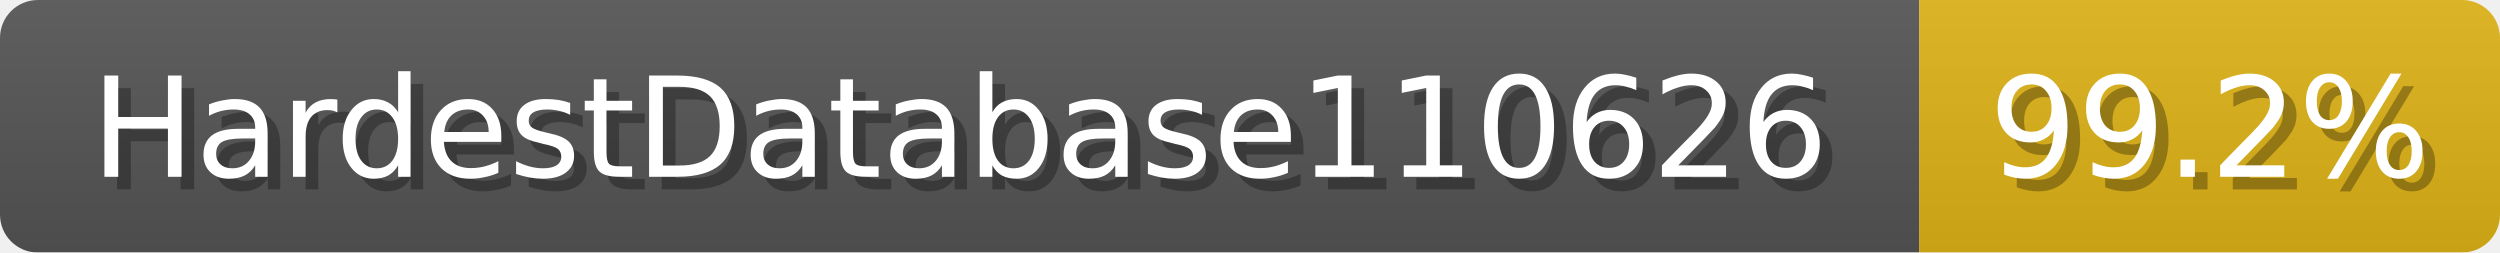
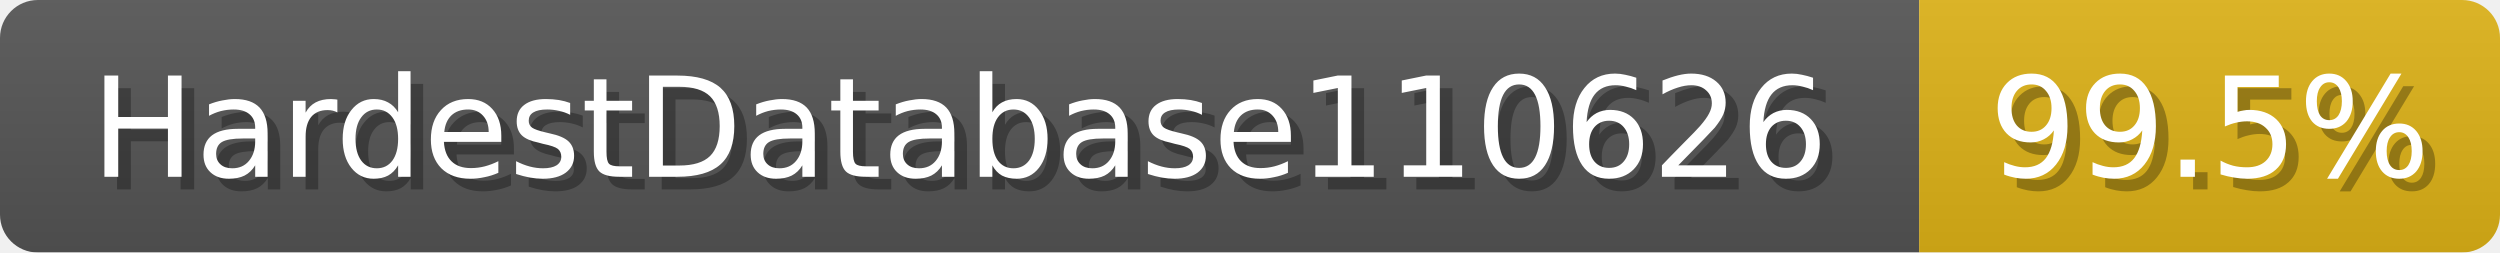
<svg xmlns="http://www.w3.org/2000/svg" width="198" height="20">
  <linearGradient id="b" x2="0" y2="100%">
    <stop offset="0" stop-color="#bbb" stop-opacity=".1" />
    <stop offset="1" stop-opacity=".1" />
  </linearGradient>
  <mask id="anybadge_1">
    <rect width="198" height="20" rx="3" fill="#fff" />
  </mask>
  <g mask="url(#anybadge_1)">
    <path fill="#555" d="M0 0h152v20H0z" />
    <path fill="#dfb317" d="M152 0h46v20H152z" />
    <path fill="url(#b)" d="M0 0h198v20H0z" />
  </g>
  <g fill="#fff" text-anchor="middle" font-family="DejaVu Sans,Verdana,Geneva,sans-serif" font-size="11">
    <text x="77.0" y="15" fill="#010101" fill-opacity=".3">HardestDatabase110626</text>
    <text x="76.0" y="14">HardestDatabase110626</text>
  </g>
  <g fill="#fff" text-anchor="middle" font-family="DejaVu Sans,Verdana,Geneva,sans-serif" font-size="11">
-     <text x="176.0" y="15" fill="#010101" fill-opacity=".3">99.2%</text>
-     <text x="175.0" y="14">99.2%</text>
+     <text x="176.0" y="15" fill="#010101" fill-opacity=".3">99.5%</text>
+     <text x="175.0" y="14">99.5%</text>
  </g>
</svg>
